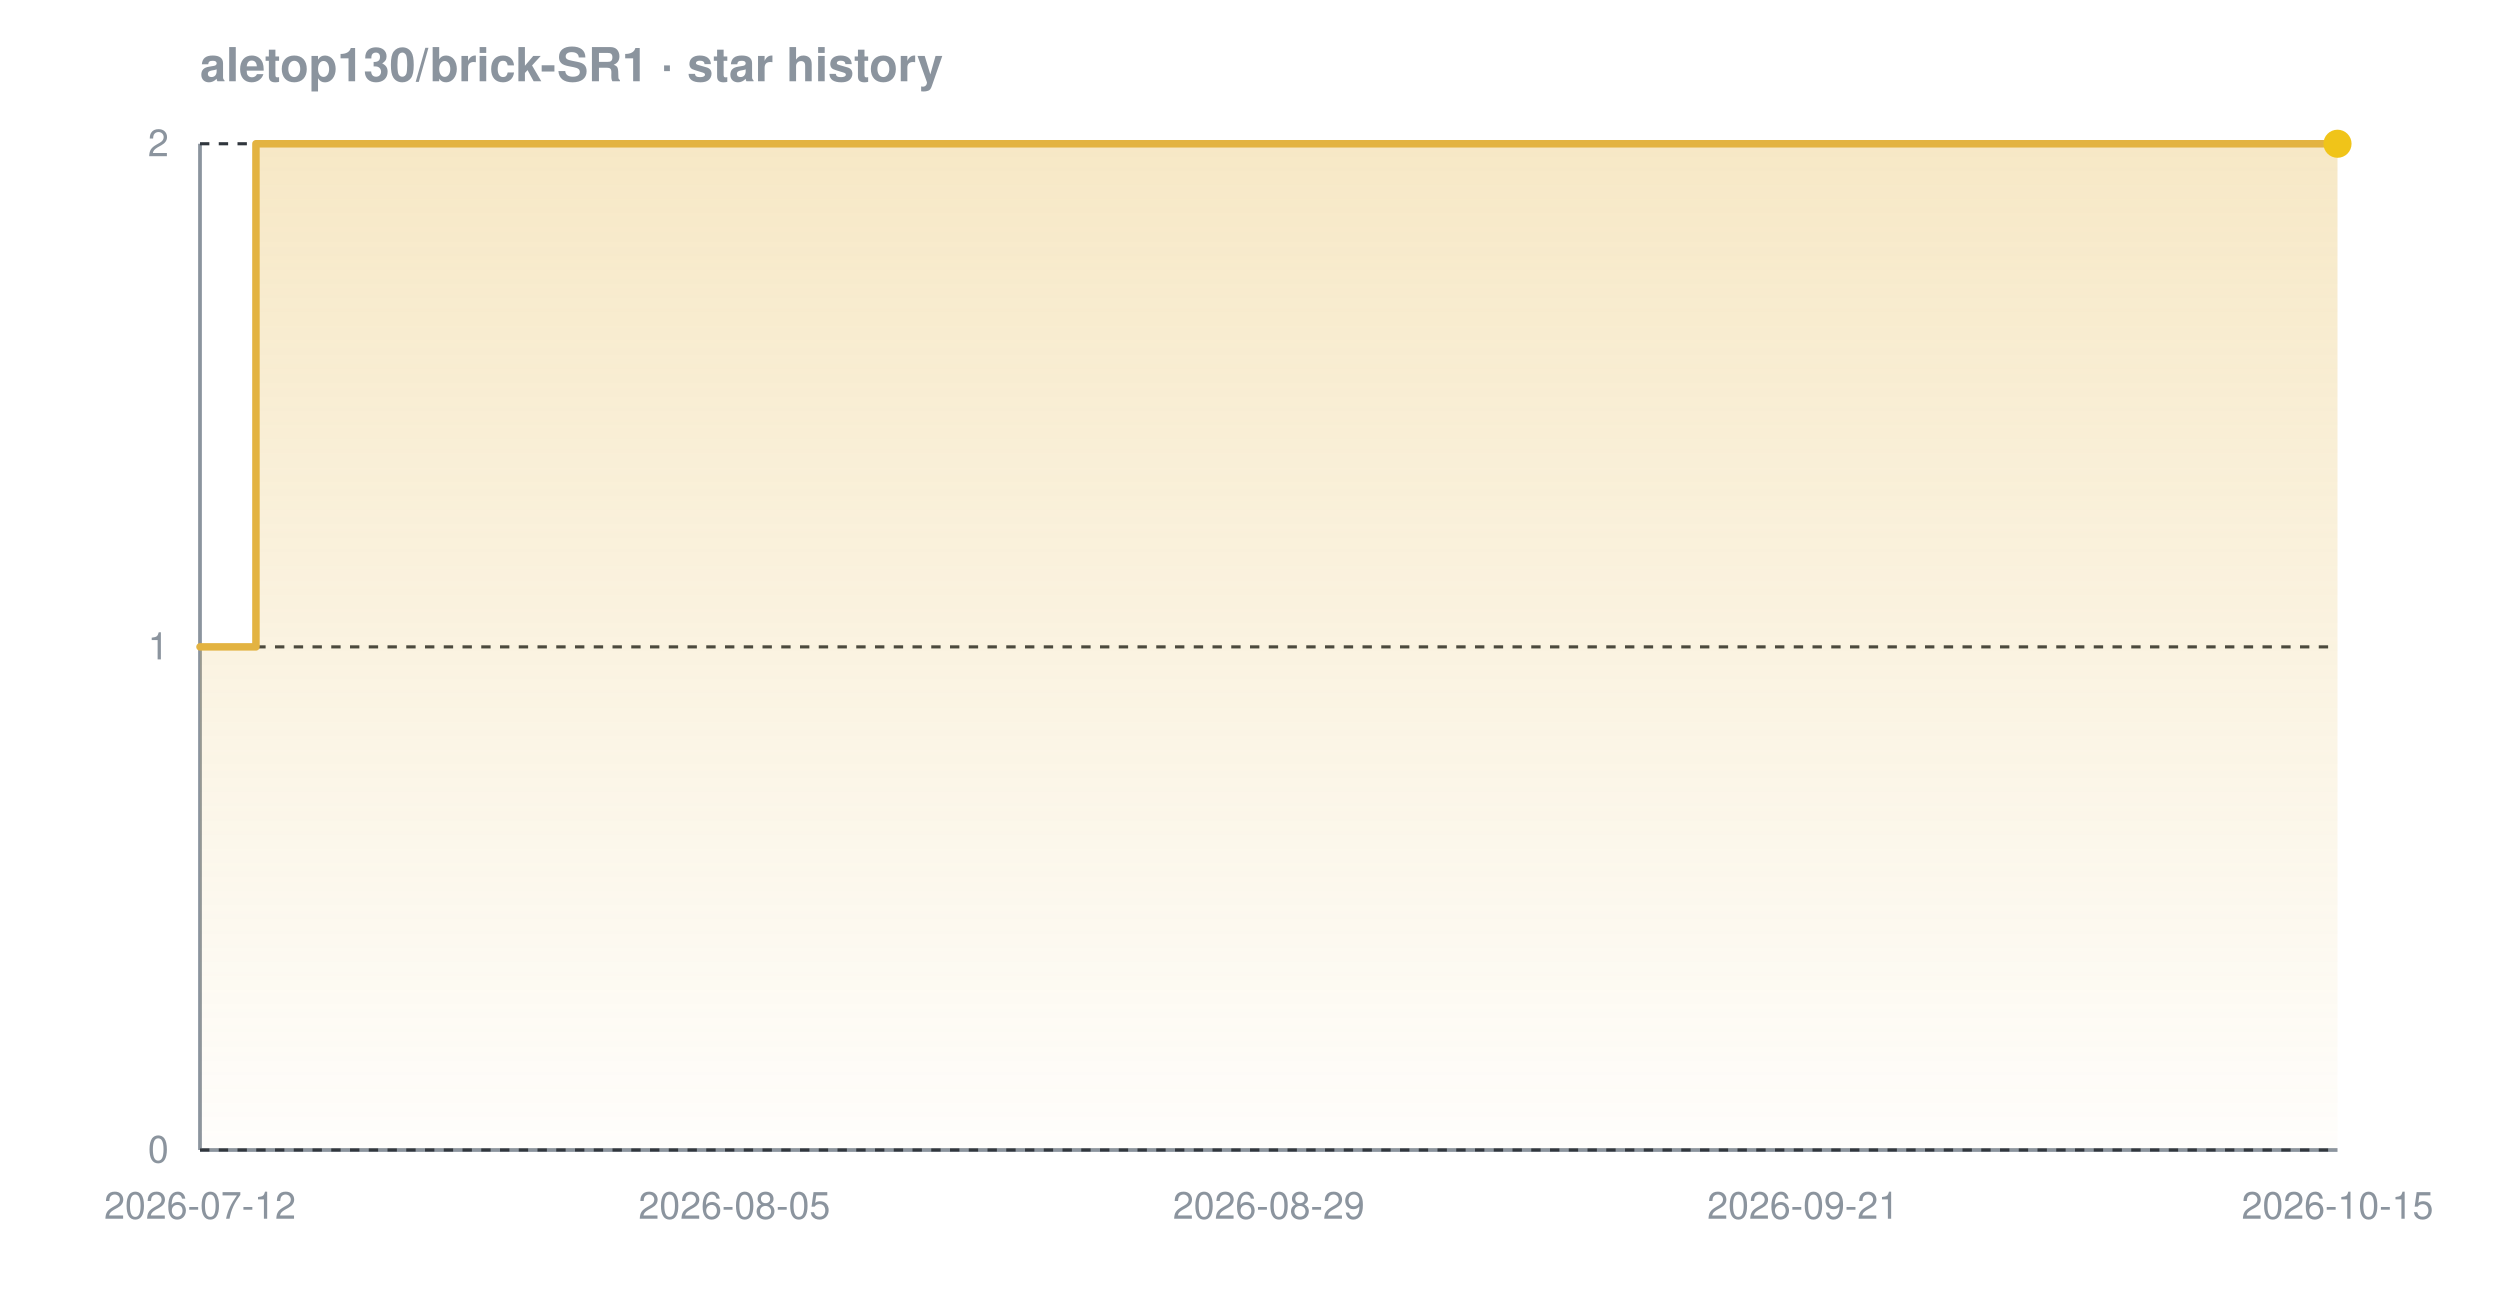
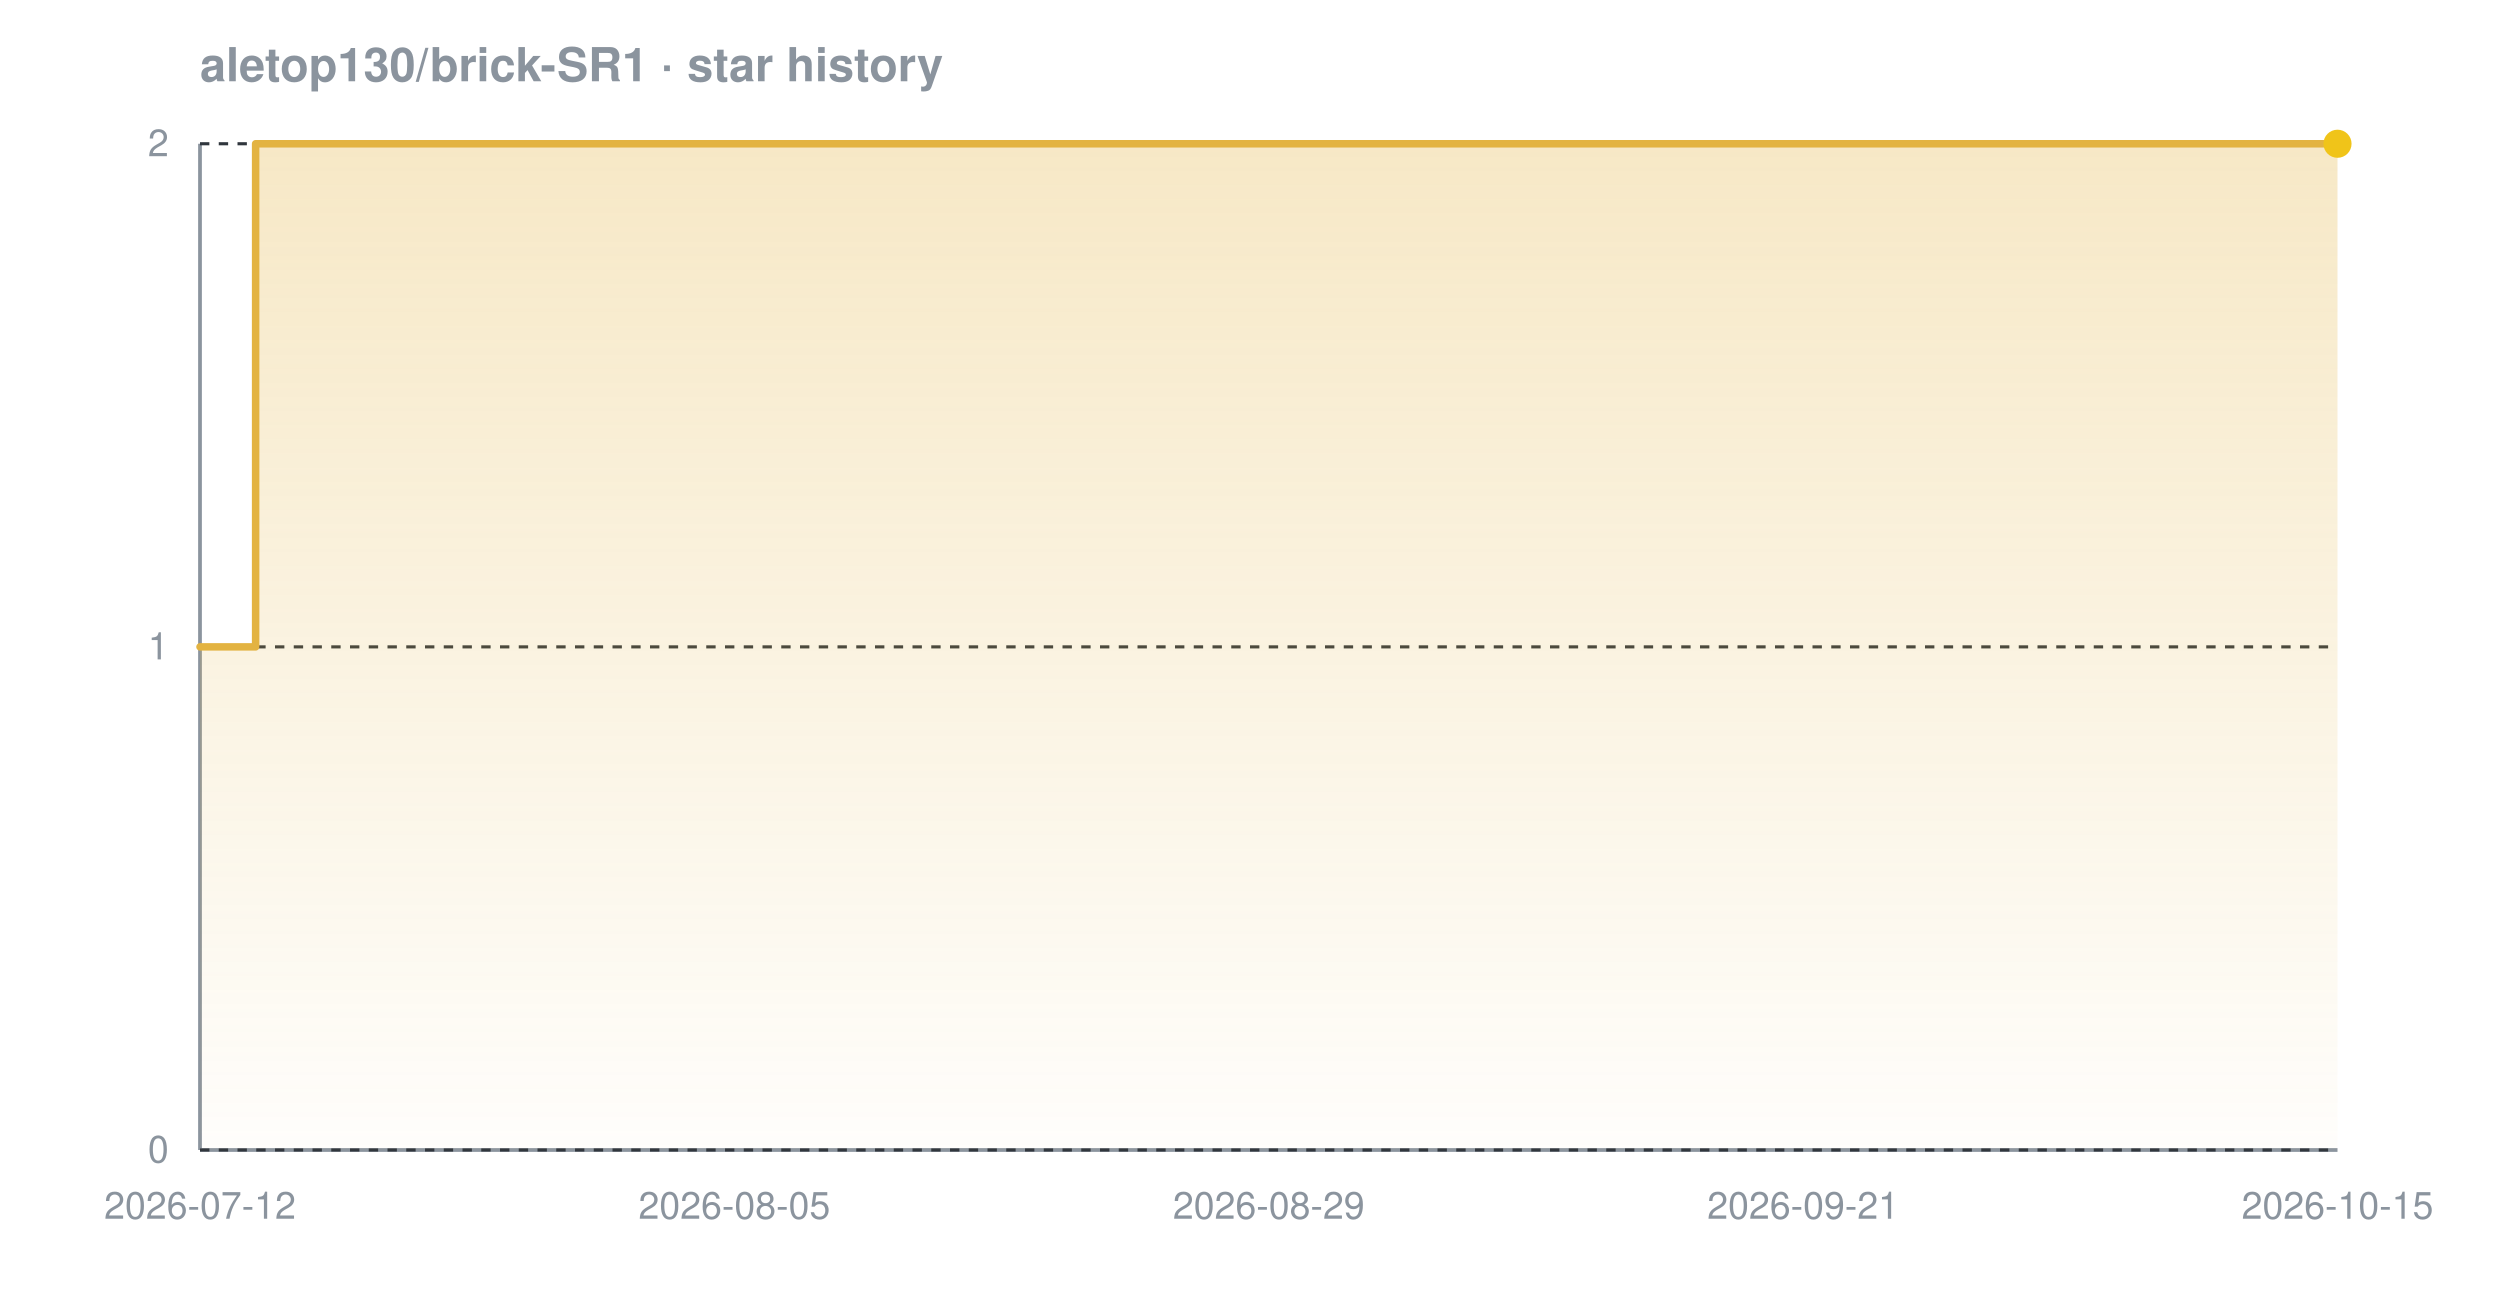
<svg xmlns="http://www.w3.org/2000/svg" width="800" height="420" viewBox="0 0 800 420" font-family="-apple-system,BlinkMacSystemFont,'Segoe UI',Helvetica,Arial,sans-serif" role="img" aria-label="Star history chart for aletop130/brick-SR1">
  <defs>
    <linearGradient id="grad-dark" x1="0" y1="0" x2="0" y2="1">
      <stop offset="0%" stop-color="#e3b341" stop-opacity="0.30" />
      <stop offset="100%" stop-color="#e3b341" stop-opacity="0.02" />
    </linearGradient>
  </defs>
  <text x="64" y="26" font-size="15" font-weight="600" fill="#8b949e">aletop130/brick-SR1 · star history</text>
  <line x1="64" y1="368" x2="748" y2="368" stroke="#8b949e" stroke-width="1.2" />
  <line x1="64" y1="46" x2="64" y2="368" stroke="#8b949e" stroke-width="1.2" />
  <line x1="64" y1="368.0" x2="748" y2="368.0" stroke="#30363d" stroke-width="1" stroke-dasharray="3 3" />
  <line x1="64" y1="207.0" x2="748" y2="207.0" stroke="#30363d" stroke-width="1" stroke-dasharray="3 3" />
  <line x1="64" y1="46.0" x2="748" y2="46.0" stroke="#30363d" stroke-width="1" stroke-dasharray="3 3" />
-   <path d="M 64.0 207.0 L 81.9 207.0 L 81.9 46.0 L 748.0 46.0 L 748.0 46.0 L 748.0 368.0 L 64.0 368.0 Z" fill="url(#grad-dark)" />
-   <path d="M 64.0 207.0 L 81.9 207.0 L 81.9 46.0 L 748.0 46.0 L 748.0 46.0" fill="none" stroke="#e3b341" stroke-width="2.4" stroke-linejoin="round" stroke-linecap="round" />
+   <path d="M 64.0 207.0 L 81.8 207.0 L 81.8 46.0 L 748.0 46.0 L 748.0 46.0 L 748.0 368.0 L 64.0 368.0 Z" fill="url(#grad-dark)" />
+   <path d="M 64.0 207.0 L 81.8 207.0 L 81.8 46.0 L 748.0 46.0 L 748.0 46.0" fill="none" stroke="#e3b341" stroke-width="2.4" stroke-linejoin="round" stroke-linecap="round" />
  <circle cx="748.0" cy="46.0" r="4.5" fill="#f0c419" />
  <text x="54" y="372.0" text-anchor="end" font-size="12" fill="#8b949e">0</text>
  <text x="54" y="211.0" text-anchor="end" font-size="12" fill="#8b949e">1</text>
  <text x="54" y="50.0" text-anchor="end" font-size="12" fill="#8b949e">2</text>
  <text x="64.0" y="390" text-anchor="middle" font-size="12" fill="#8b949e">2026-07-12</text>
  <text x="235.0" y="390" text-anchor="middle" font-size="12" fill="#8b949e">2026-08-05</text>
  <text x="406.0" y="390" text-anchor="middle" font-size="12" fill="#8b949e">2026-08-29</text>
  <text x="577.0" y="390" text-anchor="middle" font-size="12" fill="#8b949e">2026-09-21</text>
  <text x="748.0" y="390" text-anchor="middle" font-size="12" fill="#8b949e">2026-10-15</text>
</svg>
